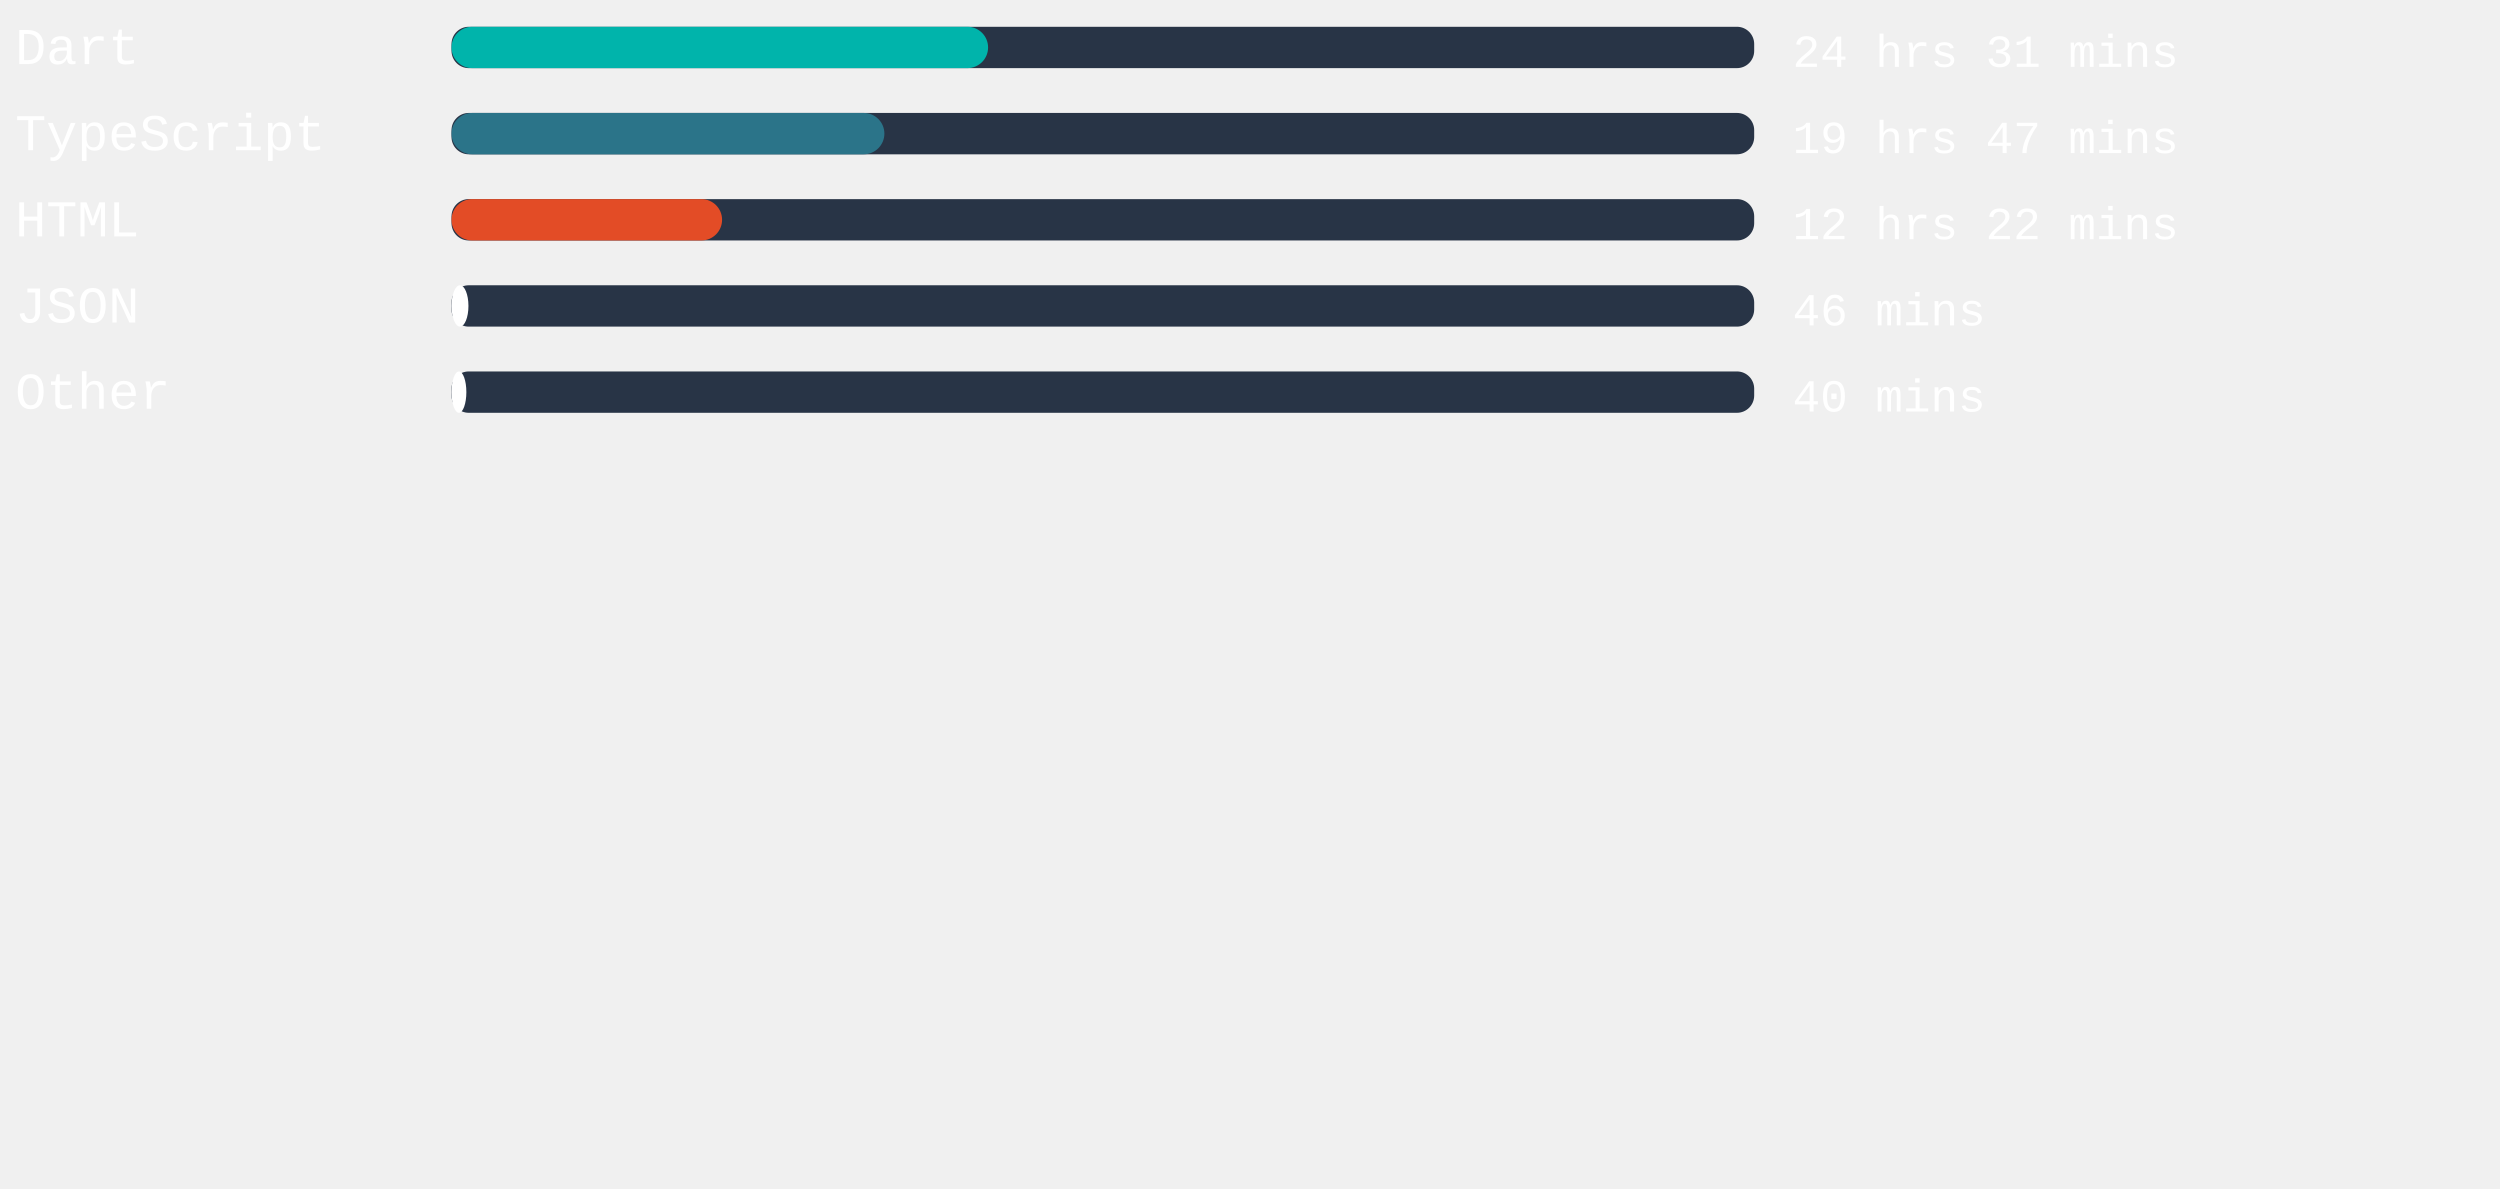
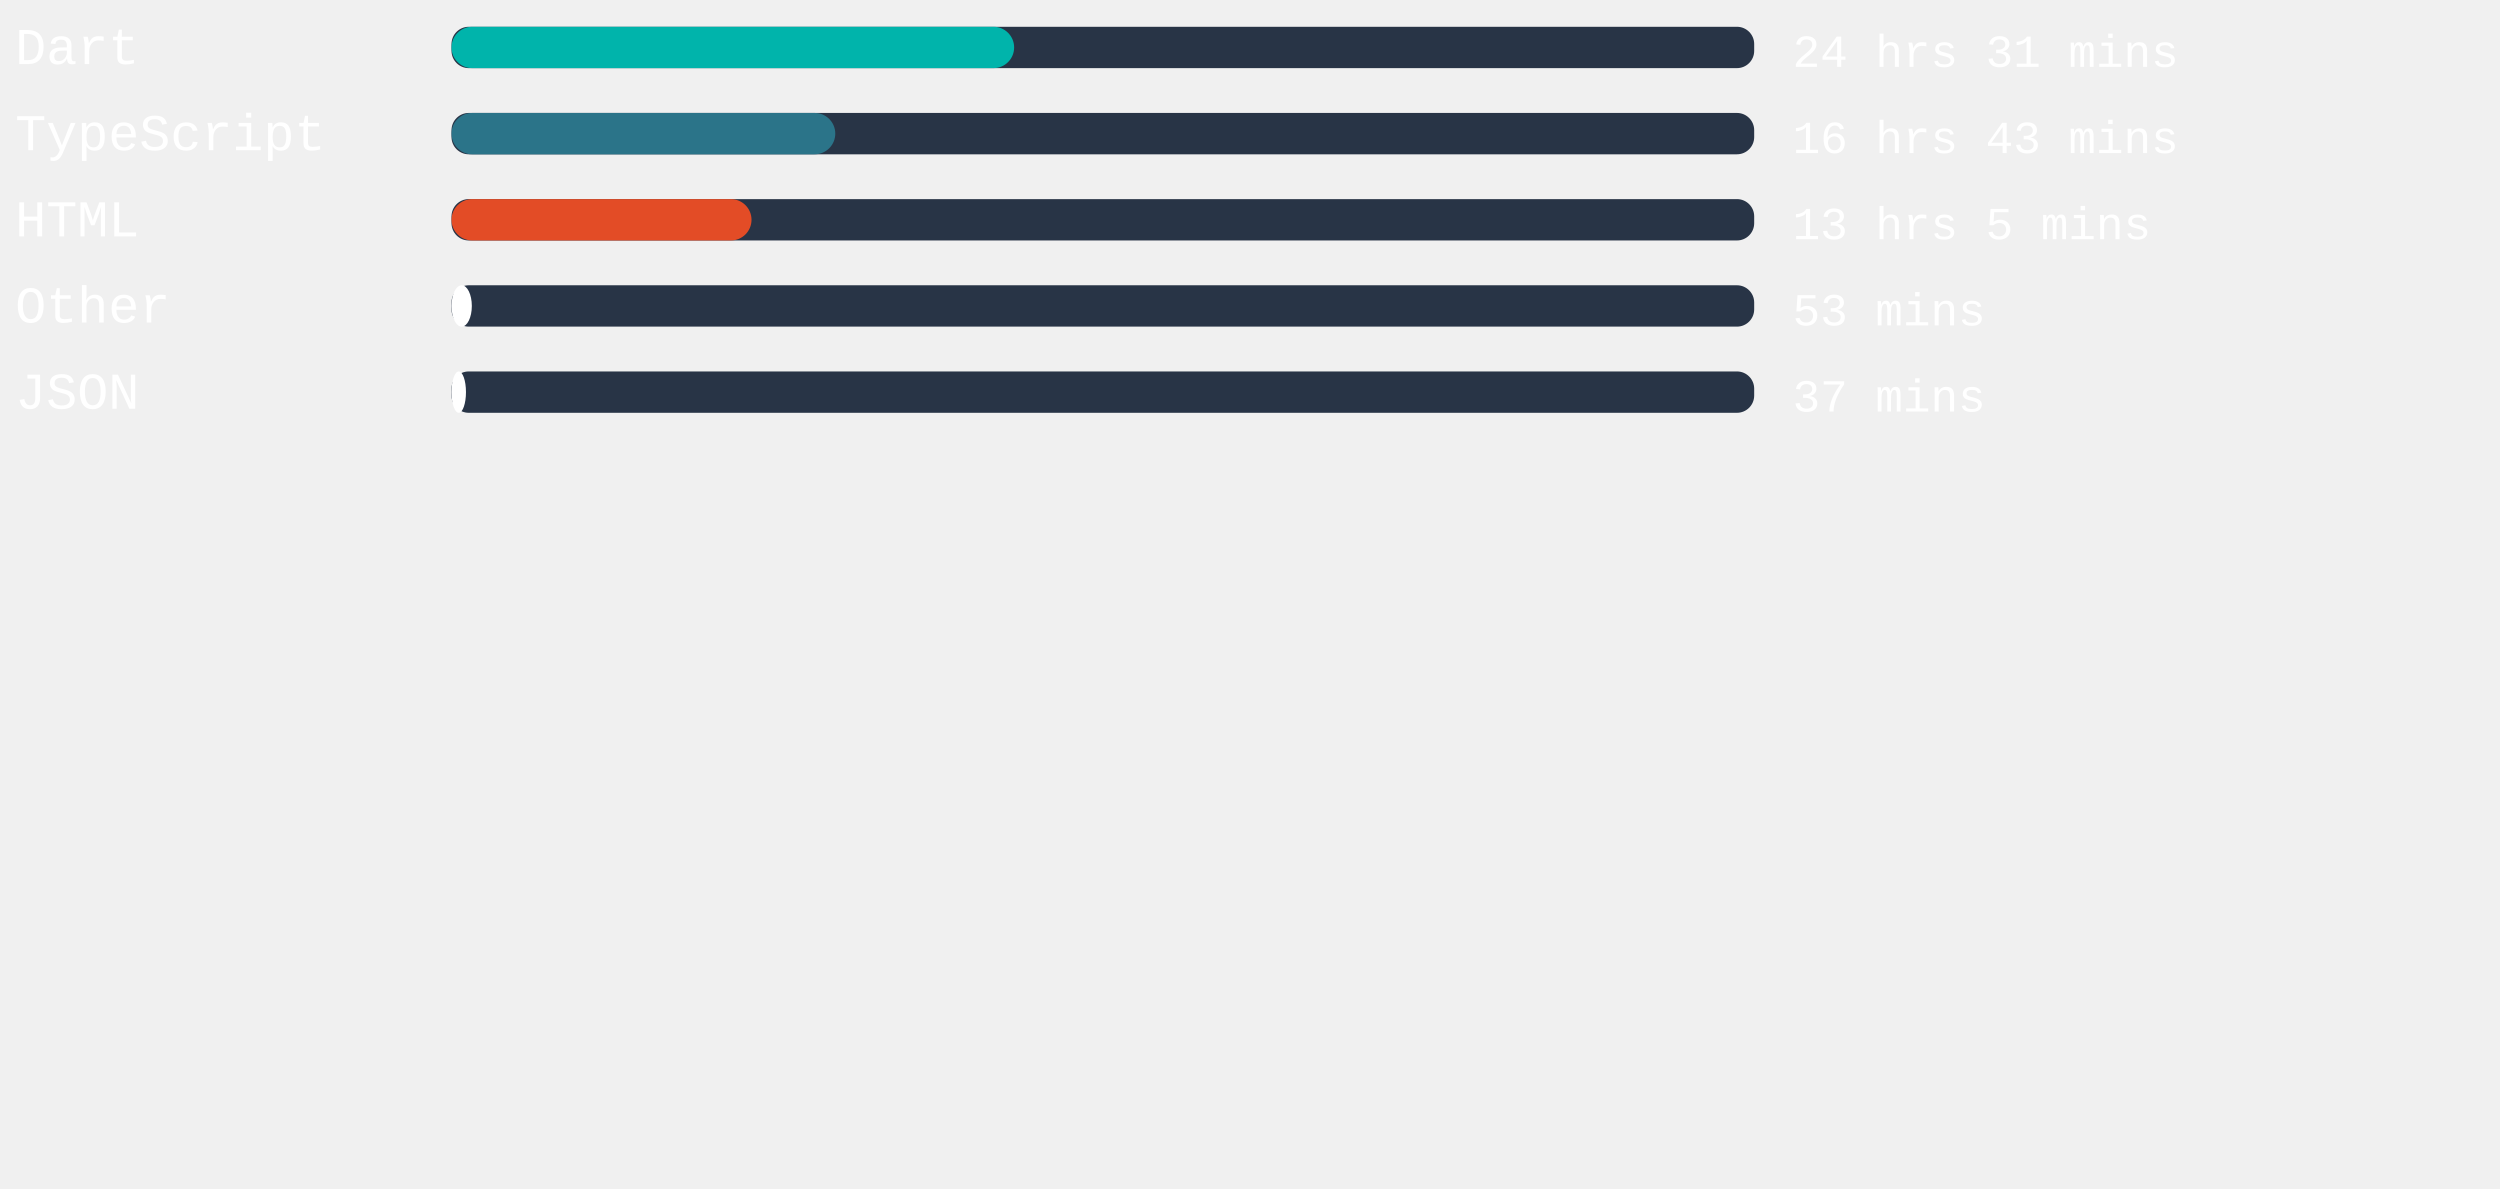
<svg xmlns="http://www.w3.org/2000/svg" width="471mm" height="224mm" viewBox="0 0 725.34 220.12" id="svg6" style="fill:none" version="1.1">
  <defs id="defs143" />
  <style>
   #rect4:hover{
         background-color:red;
      }
   </style>
  <rect x="131" width="377.953" height="12" rx="5.006" id="rect2" y="-54.652" style="fill:#283446;stroke-width:0.913" />
-   <rect x="131" width="155.679" height="12" rx="6" id="rect4" y="-54.652" style="fill:#00B4AB" />
+   <rect x="131" width="163.238" height="12" rx="6" id="rect4" y="-54.652" style="fill:#00B4AB" />
  <text xml:space="preserve" style="font-style:normal;font-weight:normal;font-size:40px;line-height:1.25;font-family:sans-serif;letter-spacing:0px;word-spacing:0px;fill:#ffffff;fill-opacity:1;stroke:none" x="4.41" y="-43.838" id="text824">
    <tspan id="tspan822" x="4.41" y="-43.838" style="font-style:normal;font-variant:normal;font-weight:normal;font-stretch:normal;font-size:15px;font-family:'Courier New', Courier, monospace;-inkscape-font-specification:'Courier New, Courier, monospace'">Dart</tspan>
  </text>
  <text xml:space="preserve" style="font-style:normal;font-weight:normal;font-size:40px;line-height:1.25;font-family:sans-serif;letter-spacing:0px;word-spacing:0px;fill:#ffffff;fill-opacity:1;stroke:none" x="520.107" y="-43.014" id="text824-3">
    <tspan id="tspan822-6" x="520.107" y="-43.014" style="font-style:normal;font-variant:normal;font-weight:normal;font-stretch:normal;font-size:13.333px;font-family:'Courier New', Courier, monospace;-inkscape-font-specification:'Courier New, Courier, monospace'">24 hrs 31 mins</tspan>
  </text>
,
<rect x="131" width="377.953" height="12" rx="5.006" id="rect2" y="-29.652" style="fill:#283446;stroke-width:0.913" />
-   <rect x="131" width="125.594" height="12" rx="6" id="rect4" y="-29.652" style="fill:#2b7489" />
+   <rect x="131" width="111.345" height="12" rx="6" id="rect4" y="-29.652" style="fill:#2b7489" />
  <text xml:space="preserve" style="font-style:normal;font-weight:normal;font-size:40px;line-height:1.25;font-family:sans-serif;letter-spacing:0px;word-spacing:0px;fill:#ffffff;fill-opacity:1;stroke:none" x="4.41" y="-18.838" id="text824">
    <tspan id="tspan822" x="4.41" y="-18.838" style="font-style:normal;font-variant:normal;font-weight:normal;font-stretch:normal;font-size:15px;font-family:'Courier New', Courier, monospace;-inkscape-font-specification:'Courier New, Courier, monospace'">TypeScript</tspan>
  </text>
  <text xml:space="preserve" style="font-style:normal;font-weight:normal;font-size:40px;line-height:1.25;font-family:sans-serif;letter-spacing:0px;word-spacing:0px;fill:#ffffff;fill-opacity:1;stroke:none" x="520.107" y="-18.014" id="text824-3">
-     <tspan id="tspan822-6" x="520.107" y="-18.014" style="font-style:normal;font-variant:normal;font-weight:normal;font-stretch:normal;font-size:13.333px;font-family:'Courier New', Courier, monospace;-inkscape-font-specification:'Courier New, Courier, monospace'">19 hrs 47 mins</tspan>
+     <tspan id="tspan822-6" x="520.107" y="-18.014" style="font-style:normal;font-variant:normal;font-weight:normal;font-stretch:normal;font-size:13.333px;font-family:'Courier New', Courier, monospace;-inkscape-font-specification:'Courier New, Courier, monospace'">16 hrs 43 mins</tspan>
  </text>
,
<rect x="131" width="377.953" height="12" rx="5.006" id="rect2" y="-4.652" style="fill:#283446;stroke-width:0.913" />
-   <rect x="131" width="78.501" height="12" rx="6" id="rect4" y="-4.652" style="fill:#e34c26" />
+   <rect x="131" width="87.043" height="12" rx="6" id="rect4" y="-4.652" style="fill:#e34c26" />
  <text xml:space="preserve" style="font-style:normal;font-weight:normal;font-size:40px;line-height:1.25;font-family:sans-serif;letter-spacing:0px;word-spacing:0px;fill:#ffffff;fill-opacity:1;stroke:none" x="4.41" y="6.162" id="text824">
    <tspan id="tspan822" x="4.41" y="6.162" style="font-style:normal;font-variant:normal;font-weight:normal;font-stretch:normal;font-size:15px;font-family:'Courier New', Courier, monospace;-inkscape-font-specification:'Courier New, Courier, monospace'">HTML</tspan>
  </text>
  <text xml:space="preserve" style="font-style:normal;font-weight:normal;font-size:40px;line-height:1.25;font-family:sans-serif;letter-spacing:0px;word-spacing:0px;fill:#ffffff;fill-opacity:1;stroke:none" x="520.107" y="6.986" id="text824-3">
-     <tspan id="tspan822-6" x="520.107" y="6.986" style="font-style:normal;font-variant:normal;font-weight:normal;font-stretch:normal;font-size:13.333px;font-family:'Courier New', Courier, monospace;-inkscape-font-specification:'Courier New, Courier, monospace'">12 hrs 22 mins</tspan>
+     <tspan id="tspan822-6" x="520.107" y="6.986" style="font-style:normal;font-variant:normal;font-weight:normal;font-stretch:normal;font-size:13.333px;font-family:'Courier New', Courier, monospace;-inkscape-font-specification:'Courier New, Courier, monospace'">13 hrs 5 mins</tspan>
  </text>
,
<rect x="131" width="377.953" height="12" rx="5.006" id="rect2" y="20.348" style="fill:#283446;stroke-width:0.913" />
-   <rect x="131" width="4.913" height="12" rx="6" id="rect4" y="20.348" style="fill:#ffffff" />
+   <rect x="131" width="5.896" height="12" rx="6" id="rect4" y="20.348" style="fill:#ffffff" />
  <text xml:space="preserve" style="font-style:normal;font-weight:normal;font-size:40px;line-height:1.25;font-family:sans-serif;letter-spacing:0px;word-spacing:0px;fill:#ffffff;fill-opacity:1;stroke:none" x="4.41" y="31.162" id="text824">
-     <tspan id="tspan822" x="4.41" y="31.162" style="font-style:normal;font-variant:normal;font-weight:normal;font-stretch:normal;font-size:15px;font-family:'Courier New', Courier, monospace;-inkscape-font-specification:'Courier New, Courier, monospace'">JSON</tspan>
+     <tspan id="tspan822" x="4.41" y="31.162" style="font-style:normal;font-variant:normal;font-weight:normal;font-stretch:normal;font-size:15px;font-family:'Courier New', Courier, monospace;-inkscape-font-specification:'Courier New, Courier, monospace'">Other</tspan>
  </text>
  <text xml:space="preserve" style="font-style:normal;font-weight:normal;font-size:40px;line-height:1.25;font-family:sans-serif;letter-spacing:0px;word-spacing:0px;fill:#ffffff;fill-opacity:1;stroke:none" x="520.107" y="31.986" id="text824-3">
-     <tspan id="tspan822-6" x="520.107" y="31.986" style="font-style:normal;font-variant:normal;font-weight:normal;font-stretch:normal;font-size:13.333px;font-family:'Courier New', Courier, monospace;-inkscape-font-specification:'Courier New, Courier, monospace'">46 mins</tspan>
+     <tspan id="tspan822-6" x="520.107" y="31.986" style="font-style:normal;font-variant:normal;font-weight:normal;font-stretch:normal;font-size:13.333px;font-family:'Courier New', Courier, monospace;-inkscape-font-specification:'Courier New, Courier, monospace'">53 mins</tspan>
  </text>
,
<rect x="131" width="377.953" height="12" rx="5.006" id="rect2" y="45.348" style="fill:#283446;stroke-width:0.913" />
-   <rect x="131" width="4.309" height="12" rx="6" id="rect4" y="45.348" style="fill:#ffffff" />
+   <rect x="131" width="4.195" height="12" rx="6" id="rect4" y="45.348" style="fill:#ffffff" />
  <text xml:space="preserve" style="font-style:normal;font-weight:normal;font-size:40px;line-height:1.25;font-family:sans-serif;letter-spacing:0px;word-spacing:0px;fill:#ffffff;fill-opacity:1;stroke:none" x="4.41" y="56.162" id="text824">
-     <tspan id="tspan822" x="4.41" y="56.162" style="font-style:normal;font-variant:normal;font-weight:normal;font-stretch:normal;font-size:15px;font-family:'Courier New', Courier, monospace;-inkscape-font-specification:'Courier New, Courier, monospace'">Other</tspan>
+     <tspan id="tspan822" x="4.41" y="56.162" style="font-style:normal;font-variant:normal;font-weight:normal;font-stretch:normal;font-size:15px;font-family:'Courier New', Courier, monospace;-inkscape-font-specification:'Courier New, Courier, monospace'">JSON</tspan>
  </text>
  <text xml:space="preserve" style="font-style:normal;font-weight:normal;font-size:40px;line-height:1.25;font-family:sans-serif;letter-spacing:0px;word-spacing:0px;fill:#ffffff;fill-opacity:1;stroke:none" x="520.107" y="56.986" id="text824-3">
-     <tspan id="tspan822-6" x="520.107" y="56.986" style="font-style:normal;font-variant:normal;font-weight:normal;font-stretch:normal;font-size:13.333px;font-family:'Courier New', Courier, monospace;-inkscape-font-specification:'Courier New, Courier, monospace'">40 mins</tspan>
+     <tspan id="tspan822-6" x="520.107" y="56.986" style="font-style:normal;font-variant:normal;font-weight:normal;font-stretch:normal;font-size:13.333px;font-family:'Courier New', Courier, monospace;-inkscape-font-specification:'Courier New, Courier, monospace'">37 mins</tspan>
  </text>
</svg>
